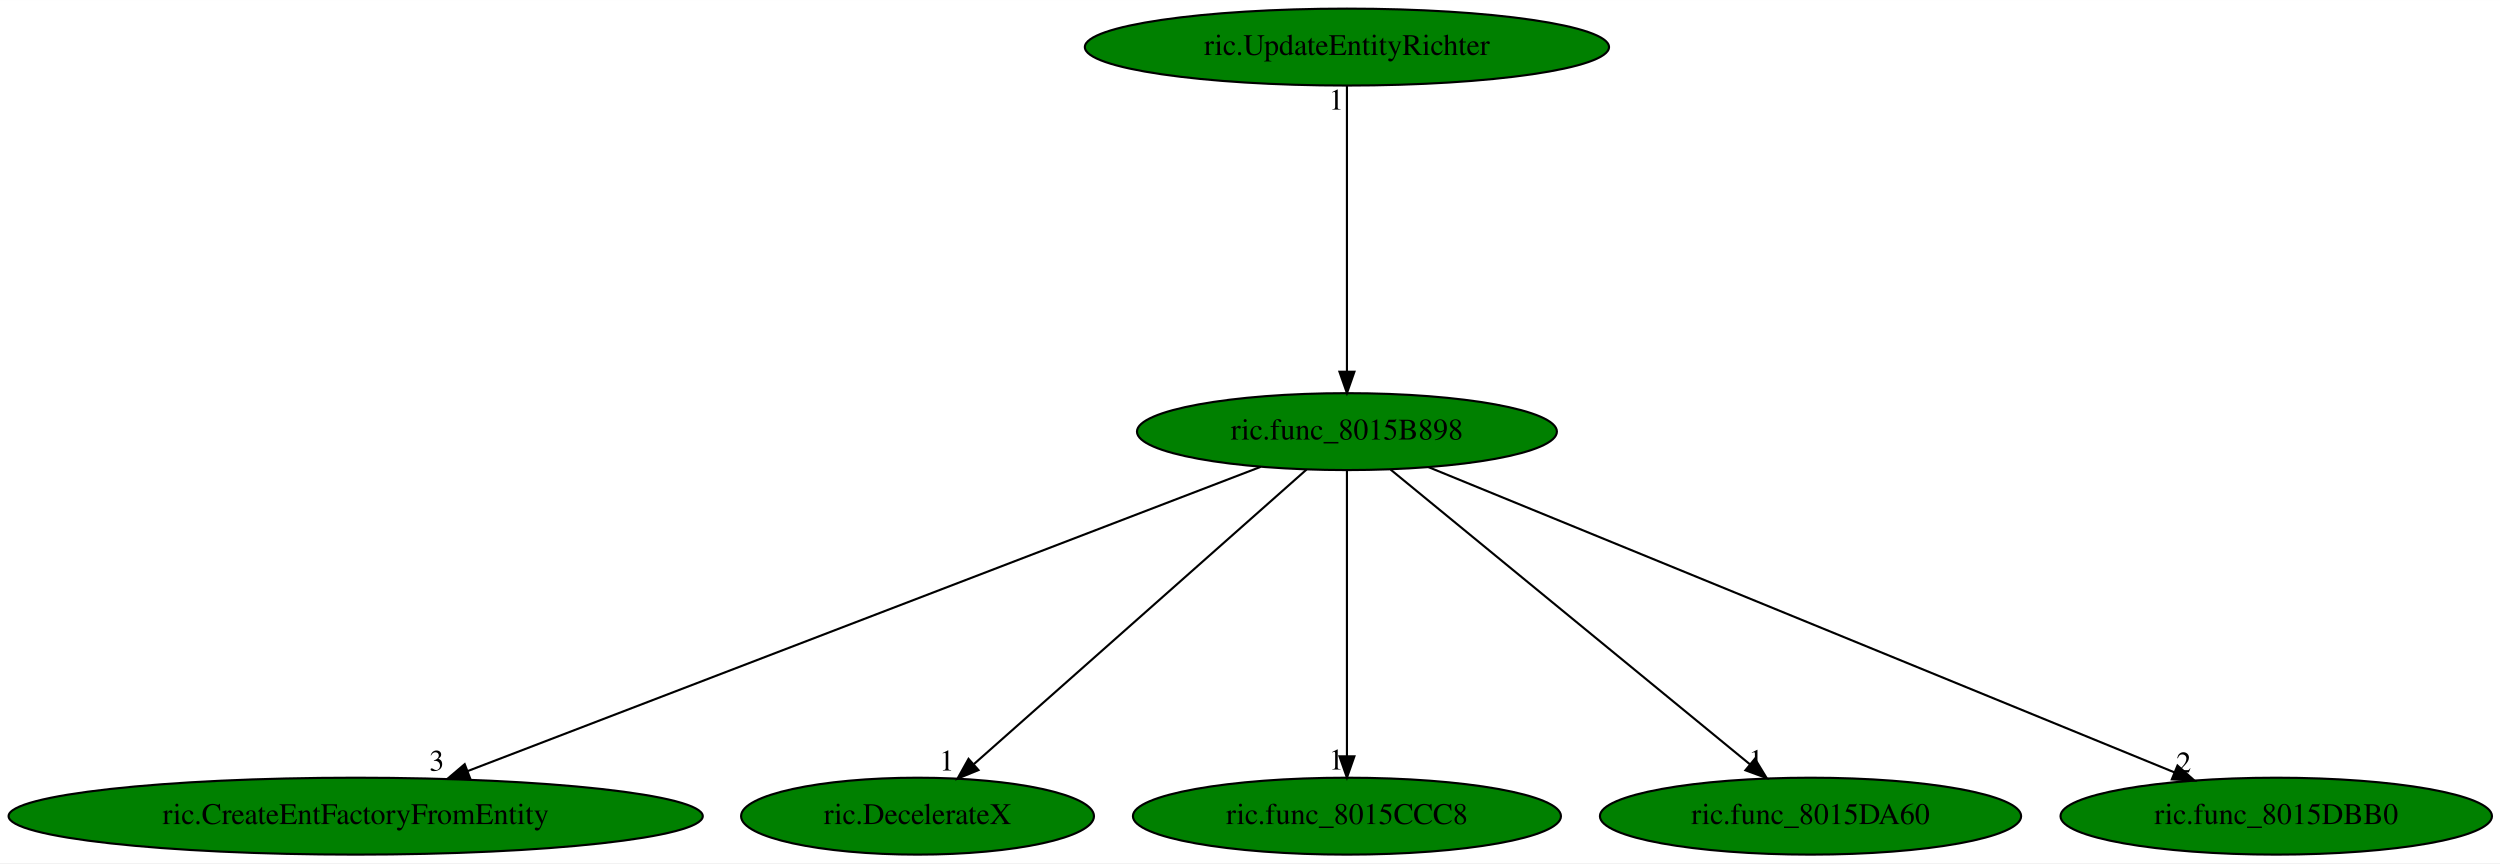
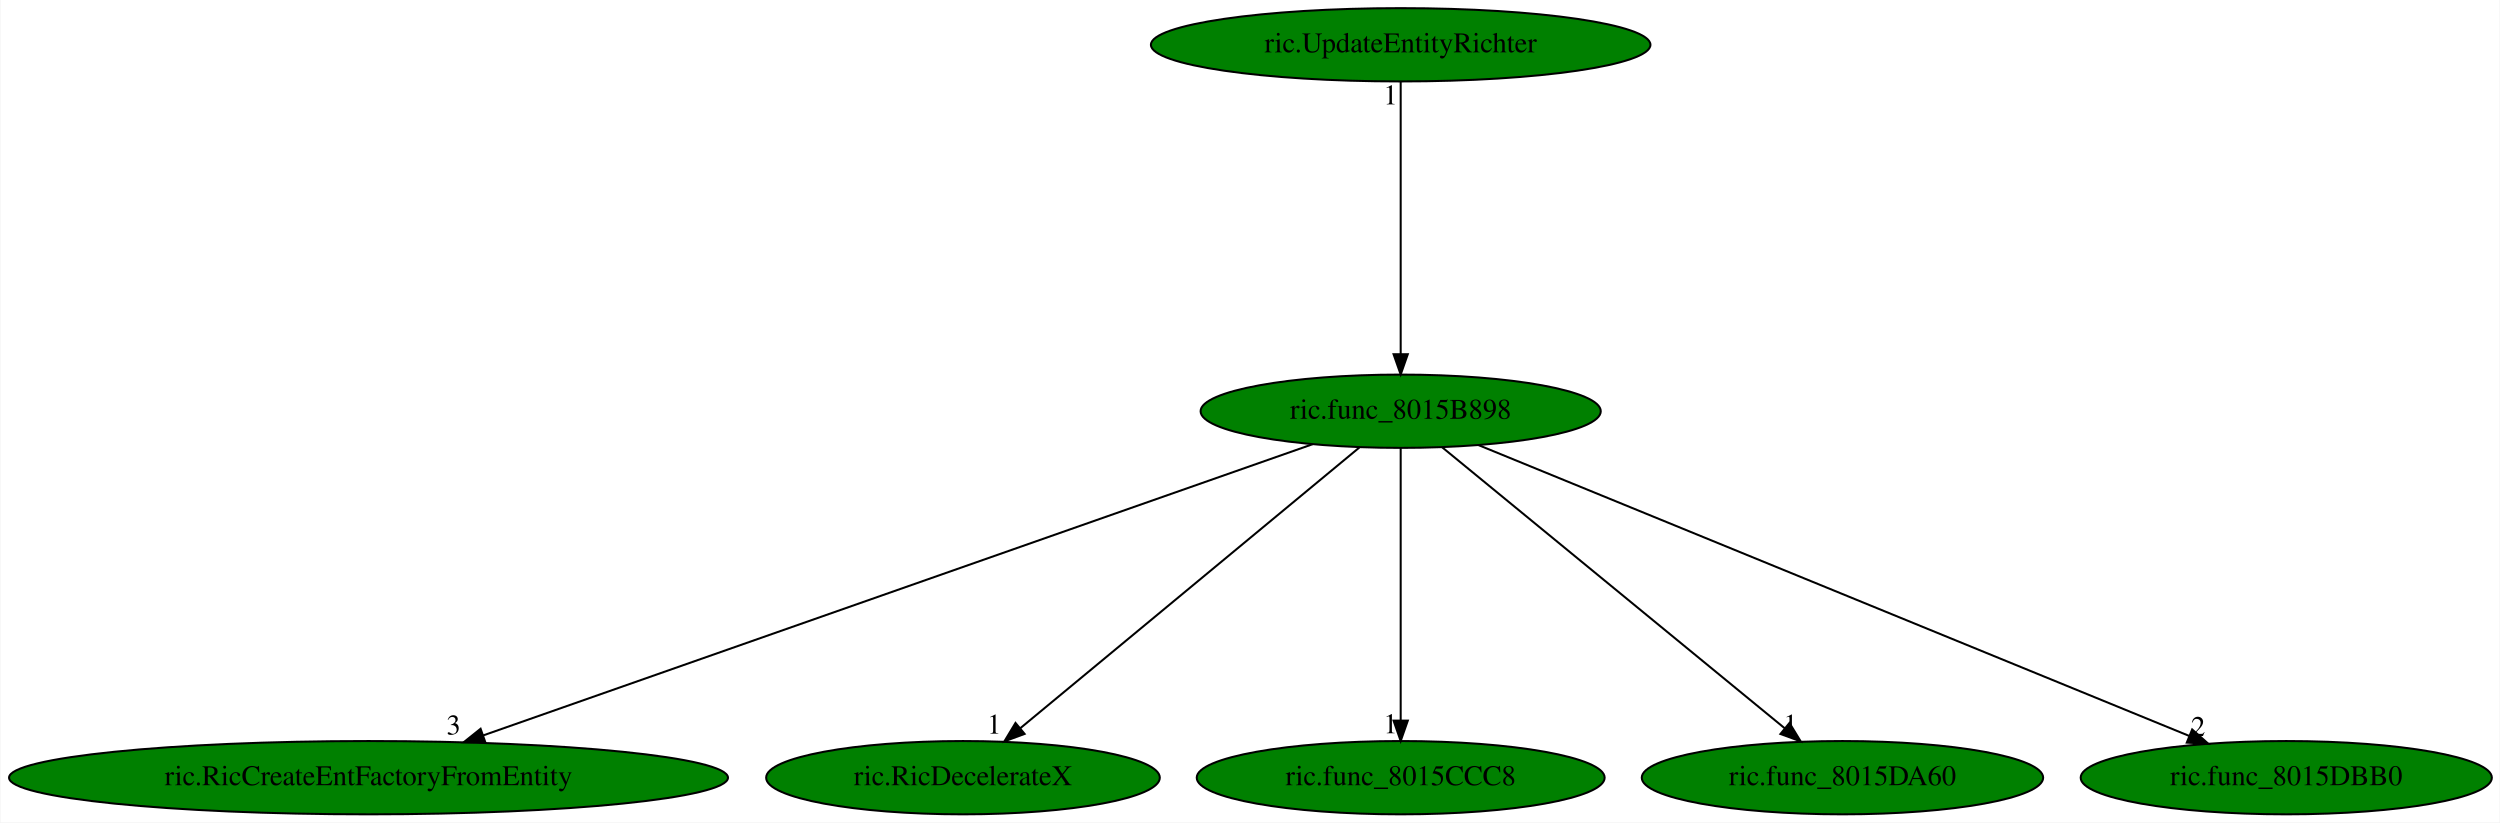
- <svg xmlns="http://www.w3.org/2000/svg" xmlns:xlink="http://www.w3.org/1999/xlink" width="1170pt" height="404pt" viewBox="0.00 0.00 1170.23 404.00">
+ <svg xmlns="http://www.w3.org/2000/svg" xmlns:xlink="http://www.w3.org/1999/xlink" width="1228pt" height="404pt" viewBox="0.00 0.00 1227.53 404.00">
  <g id="graph0" class="graph" transform="scale(1 1) rotate(0) translate(4 400)">
-     <polygon fill="white" stroke="transparent" points="-4,4 -4,-400 1166.23,-400 1166.23,4 -4,4" />
+     <polygon fill="white" stroke="transparent" points="-4,4 -4,-400 1223.53,-400 1223.53,4 -4,4" />
    <g id="node1" class="node">
-       <ellipse fill="green" stroke="black" cx="626.49" cy="-198" rx="98.28" ry="18" />
-       <text text-anchor="middle" x="626.49" y="-194.3" font-family="Times,serif" font-size="14.00">ric.func_8015B898</text>
+       <ellipse fill="green" stroke="black" cx="683.78" cy="-198" rx="98.28" ry="18" />
+       <text text-anchor="middle" x="683.78" y="-194.3" font-family="Times,serif" font-size="14.00">ric.func_8015B898</text>
    </g>
    <g id="node2" class="node">
      <g id="a_node2">
-         <a xlink:href="ric.CreateEntFactoryFromEntity.svg" xlink:title="ric.CreateEntFactoryFromEntity">
-           <ellipse fill="green" stroke="black" cx="162.49" cy="-18" rx="162.47" ry="18" />
-           <text text-anchor="middle" x="162.49" y="-14.3" font-family="Times,serif" font-size="14.00">ric.CreateEntFactoryFromEntity</text>
+         <a xlink:href="ric.RicCreateEntFactoryFromEntity.svg" xlink:title="ric.RicCreateEntFactoryFromEntity">
+           <ellipse fill="green" stroke="black" cx="176.78" cy="-18" rx="176.57" ry="18" />
+           <text text-anchor="middle" x="176.78" y="-14.3" font-family="Times,serif" font-size="14.00">ric.RicCreateEntFactoryFromEntity</text>
        </a>
      </g>
    </g>
    <g id="edge1" class="edge">
-       <path fill="none" stroke="black" d="M586.12,-181.52C502.11,-149.29 308.53,-75.03 214.98,-39.14" />
-       <polygon fill="black" stroke="black" points="216.03,-35.79 205.44,-35.48 213.52,-42.33 216.03,-35.79" />
-       <text text-anchor="middle" x="200.44" y="-39.28" font-family="Times,serif" font-size="14.00">3</text>
+       <path fill="none" stroke="black" d="M640.56,-181.82C548.92,-149.65 335.21,-74.62 233.08,-38.76" />
+       <polygon fill="black" stroke="black" points="234.15,-35.43 223.55,-35.42 231.83,-42.03 234.15,-35.43" />
+       <text text-anchor="middle" x="218.55" y="-39.22" font-family="Times,serif" font-size="14.00">3</text>
    </g>
    <g id="node3" class="node">
      <g id="a_node3">
-         <a xlink:href="ric.DecelerateX.svg" xlink:title="ric.DecelerateX">
-           <ellipse fill="green" stroke="black" cx="425.49" cy="-18" rx="82.59" ry="18" />
-           <text text-anchor="middle" x="425.49" y="-14.3" font-family="Times,serif" font-size="14.00">ric.DecelerateX</text>
+         <a xlink:href="ric.RicDecelerateX.svg" xlink:title="ric.RicDecelerateX">
+           <ellipse fill="green" stroke="black" cx="468.78" cy="-18" rx="96.68" ry="18" />
+           <text text-anchor="middle" x="468.78" y="-14.3" font-family="Times,serif" font-size="14.00">ric.RicDecelerateX</text>
        </a>
      </g>
    </g>
    <g id="edge2" class="edge">
-       <path fill="none" stroke="black" d="M607.58,-180.25C571.57,-148.37 493.09,-78.87 451.91,-42.4" />
-       <polygon fill="black" stroke="black" points="454.01,-39.58 444.2,-35.57 449.36,-44.82 454.01,-39.58" />
-       <text text-anchor="middle" x="439.2" y="-39.37" font-family="Times,serif" font-size="14.00">1</text>
+       <path fill="none" stroke="black" d="M663.56,-180.25C624.98,-148.32 540.83,-78.65 496.84,-42.23" />
+       <polygon fill="black" stroke="black" points="499.05,-39.51 489.11,-35.83 494.58,-44.9 499.05,-39.51" />
+       <text text-anchor="middle" x="484.11" y="-39.63" font-family="Times,serif" font-size="14.00">1</text>
    </g>
    <g id="node4" class="node">
      <g id="a_node4">
        <a xlink:href="ric.func_8015CCC8.svg" xlink:title="ric.func_8015CCC8">
-           <ellipse fill="green" stroke="black" cx="626.49" cy="-18" rx="100.18" ry="18" />
-           <text text-anchor="middle" x="626.49" y="-14.3" font-family="Times,serif" font-size="14.00">ric.func_8015CCC8</text>
+           <ellipse fill="green" stroke="black" cx="683.78" cy="-18" rx="100.18" ry="18" />
+           <text text-anchor="middle" x="683.78" y="-14.3" font-family="Times,serif" font-size="14.00">ric.func_8015CCC8</text>
        </a>
      </g>
    </g>
    <g id="edge3" class="edge">
-       <path fill="none" stroke="black" d="M626.49,-179.93C626.49,-148.97 626.49,-83.3 626.49,-46.13" />
-       <polygon fill="black" stroke="black" points="629.99,-46.02 626.49,-36.02 622.99,-46.02 629.99,-46.02" />
-       <text text-anchor="middle" x="621.49" y="-39.82" font-family="Times,serif" font-size="14.00">1</text>
+       <path fill="none" stroke="black" d="M683.78,-179.93C683.78,-148.97 683.78,-83.3 683.78,-46.13" />
+       <polygon fill="black" stroke="black" points="687.28,-46.02 683.78,-36.02 680.28,-46.02 687.28,-46.02" />
+       <text text-anchor="middle" x="678.78" y="-39.82" font-family="Times,serif" font-size="14.00">1</text>
    </g>
    <g id="node5" class="node">
      <g id="a_node5">
        <a xlink:href="ric.func_8015DA60.svg" xlink:title="ric.func_8015DA60">
-           <ellipse fill="green" stroke="black" cx="843.49" cy="-18" rx="98.58" ry="18" />
-           <text text-anchor="middle" x="843.49" y="-14.3" font-family="Times,serif" font-size="14.00">ric.func_8015DA60</text>
+           <ellipse fill="green" stroke="black" cx="900.78" cy="-18" rx="98.58" ry="18" />
+           <text text-anchor="middle" x="900.78" y="-14.3" font-family="Times,serif" font-size="14.00">ric.func_8015DA60</text>
        </a>
      </g>
    </g>
    <g id="edge4" class="edge">
-       <path fill="none" stroke="black" d="M646.9,-180.25C685.84,-148.32 770.77,-78.65 815.17,-42.23" />
-       <polygon fill="black" stroke="black" points="817.46,-44.88 822.97,-35.83 813.02,-39.47 817.46,-44.88" />
-       <text text-anchor="middle" x="817.97" y="-39.63" font-family="Times,serif" font-size="14.00">1</text>
+       <path fill="none" stroke="black" d="M704.2,-180.25C743.13,-148.32 828.07,-78.65 872.47,-42.23" />
+       <polygon fill="black" stroke="black" points="874.75,-44.88 880.27,-35.83 870.31,-39.47 874.75,-44.88" />
+       <text text-anchor="middle" x="875.27" y="-39.63" font-family="Times,serif" font-size="14.00">1</text>
    </g>
    <g id="node6" class="node">
      <g id="a_node6">
        <a xlink:href="ric.func_8015DBB0.svg" xlink:title="ric.func_8015DBB0">
-           <ellipse fill="green" stroke="black" cx="1061.49" cy="-18" rx="100.98" ry="18" />
-           <text text-anchor="middle" x="1061.49" y="-14.3" font-family="Times,serif" font-size="14.00">ric.func_8015DBB0</text>
+           <ellipse fill="green" stroke="black" cx="1118.78" cy="-18" rx="100.98" ry="18" />
+           <text text-anchor="middle" x="1118.78" y="-14.3" font-family="Times,serif" font-size="14.00">ric.func_8015DBB0</text>
        </a>
      </g>
    </g>
    <g id="edge5" class="edge">
-       <path fill="none" stroke="black" d="M664.71,-181.36C744.14,-148.86 926.88,-74.08 1013.83,-38.5" />
-       <polygon fill="black" stroke="black" points="1015.27,-41.69 1023.19,-34.67 1012.61,-35.22 1015.27,-41.69" />
-       <text text-anchor="middle" x="1018.19" y="-38.47" font-family="Times,serif" font-size="14.00">2</text>
+       <path fill="none" stroke="black" d="M722.01,-181.36C801.44,-148.86 984.18,-74.08 1071.13,-38.5" />
+       <polygon fill="black" stroke="black" points="1072.56,-41.69 1080.49,-34.67 1069.91,-35.22 1072.56,-41.69" />
+       <text text-anchor="middle" x="1075.49" y="-38.47" font-family="Times,serif" font-size="14.00">2</text>
    </g>
    <g id="node7" class="node">
      <g id="a_node7">
        <a xlink:href="ric.UpdateEntityRichter.svg" xlink:title="ric.UpdateEntityRichter">
-           <ellipse fill="green" stroke="black" cx="626.49" cy="-378" rx="122.68" ry="18" />
-           <text text-anchor="middle" x="626.49" y="-374.3" font-family="Times,serif" font-size="14.00">ric.UpdateEntityRichter</text>
+           <ellipse fill="green" stroke="black" cx="683.78" cy="-378" rx="122.68" ry="18" />
+           <text text-anchor="middle" x="683.78" y="-374.3" font-family="Times,serif" font-size="14.00">ric.UpdateEntityRichter</text>
        </a>
      </g>
    </g>
    <g id="edge6" class="edge">
-       <path fill="none" stroke="black" d="M626.49,-359.93C626.49,-328.97 626.49,-263.3 626.49,-226.13" />
-       <polygon fill="black" stroke="black" points="629.99,-226.02 626.49,-216.02 622.99,-226.02 629.99,-226.02" />
-       <text text-anchor="middle" x="621.49" y="-348.73" font-family="Times,serif" font-size="14.00">1</text>
+       <path fill="none" stroke="black" d="M683.78,-359.93C683.78,-328.97 683.78,-263.3 683.78,-226.13" />
+       <polygon fill="black" stroke="black" points="687.28,-226.02 683.78,-216.02 680.28,-226.02 687.28,-226.02" />
+       <text text-anchor="middle" x="678.78" y="-348.73" font-family="Times,serif" font-size="14.00">1</text>
    </g>
  </g>
</svg>
